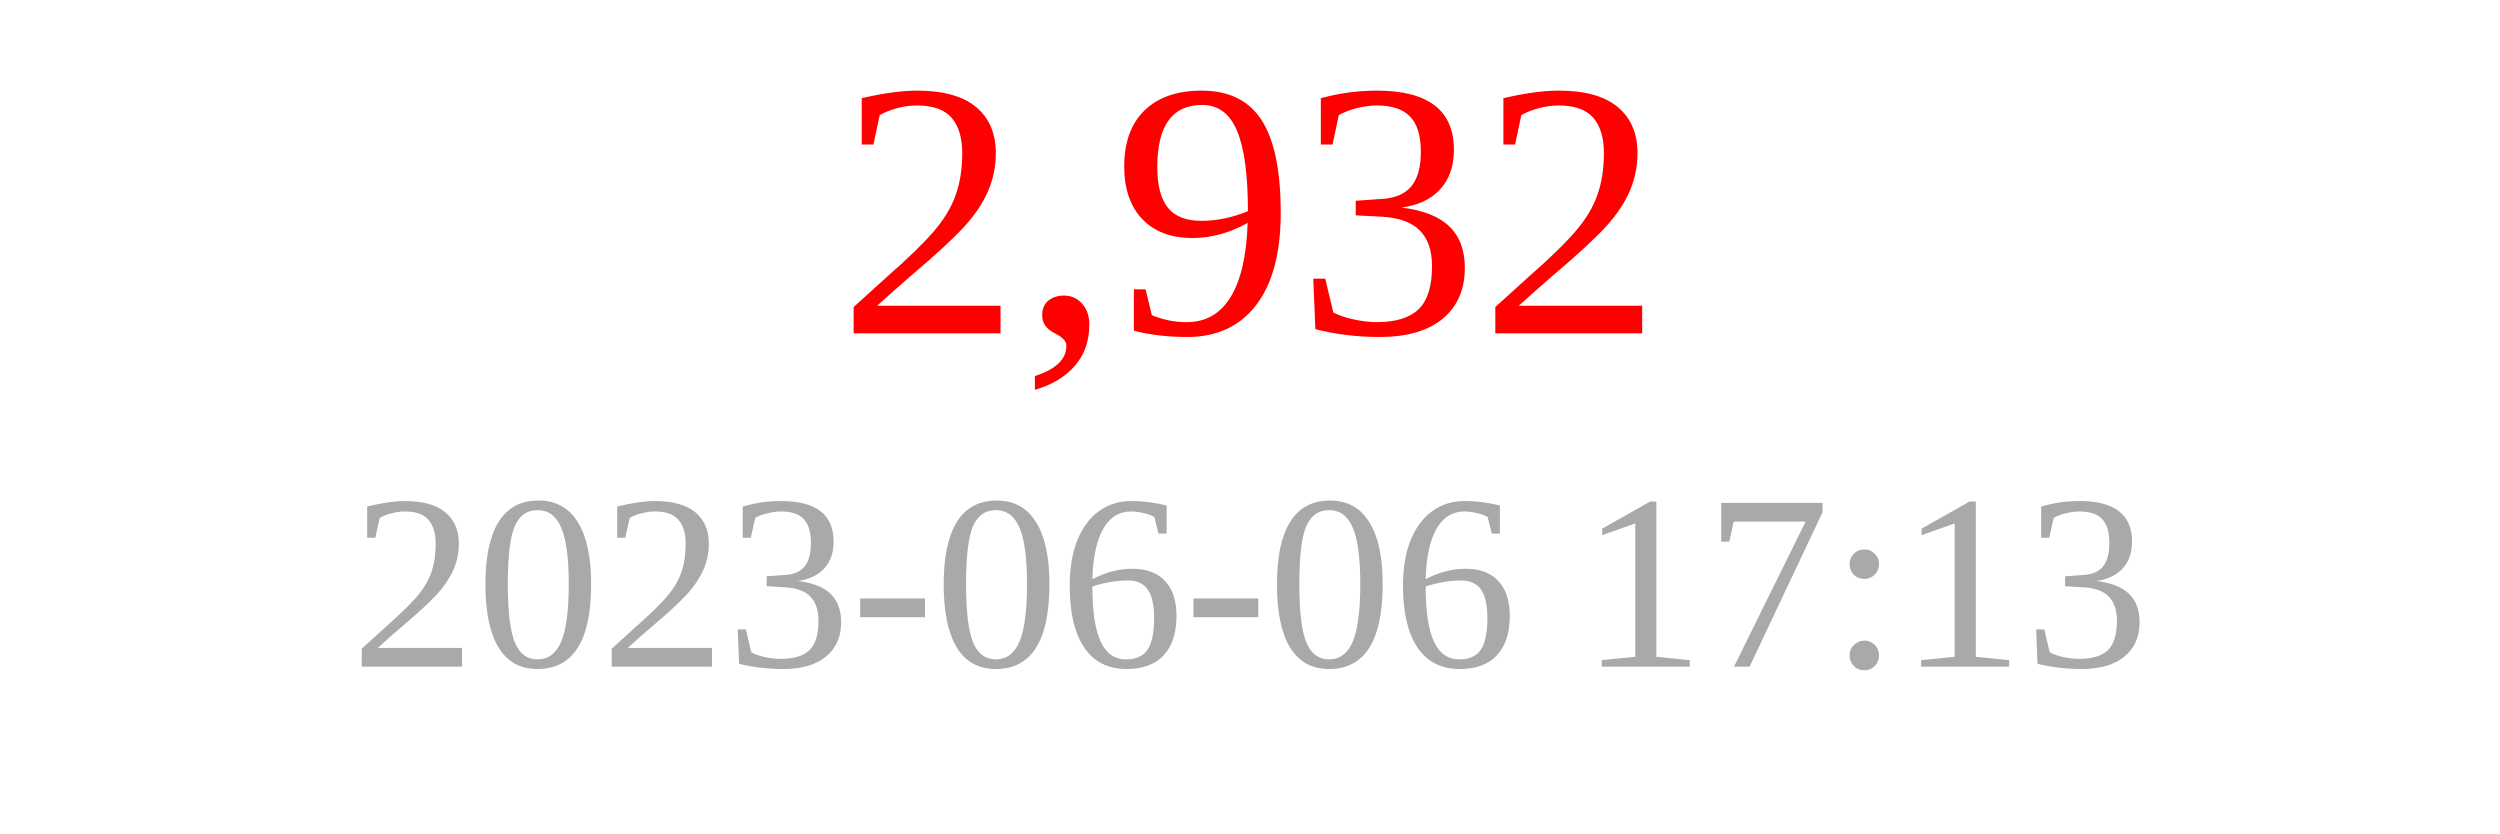
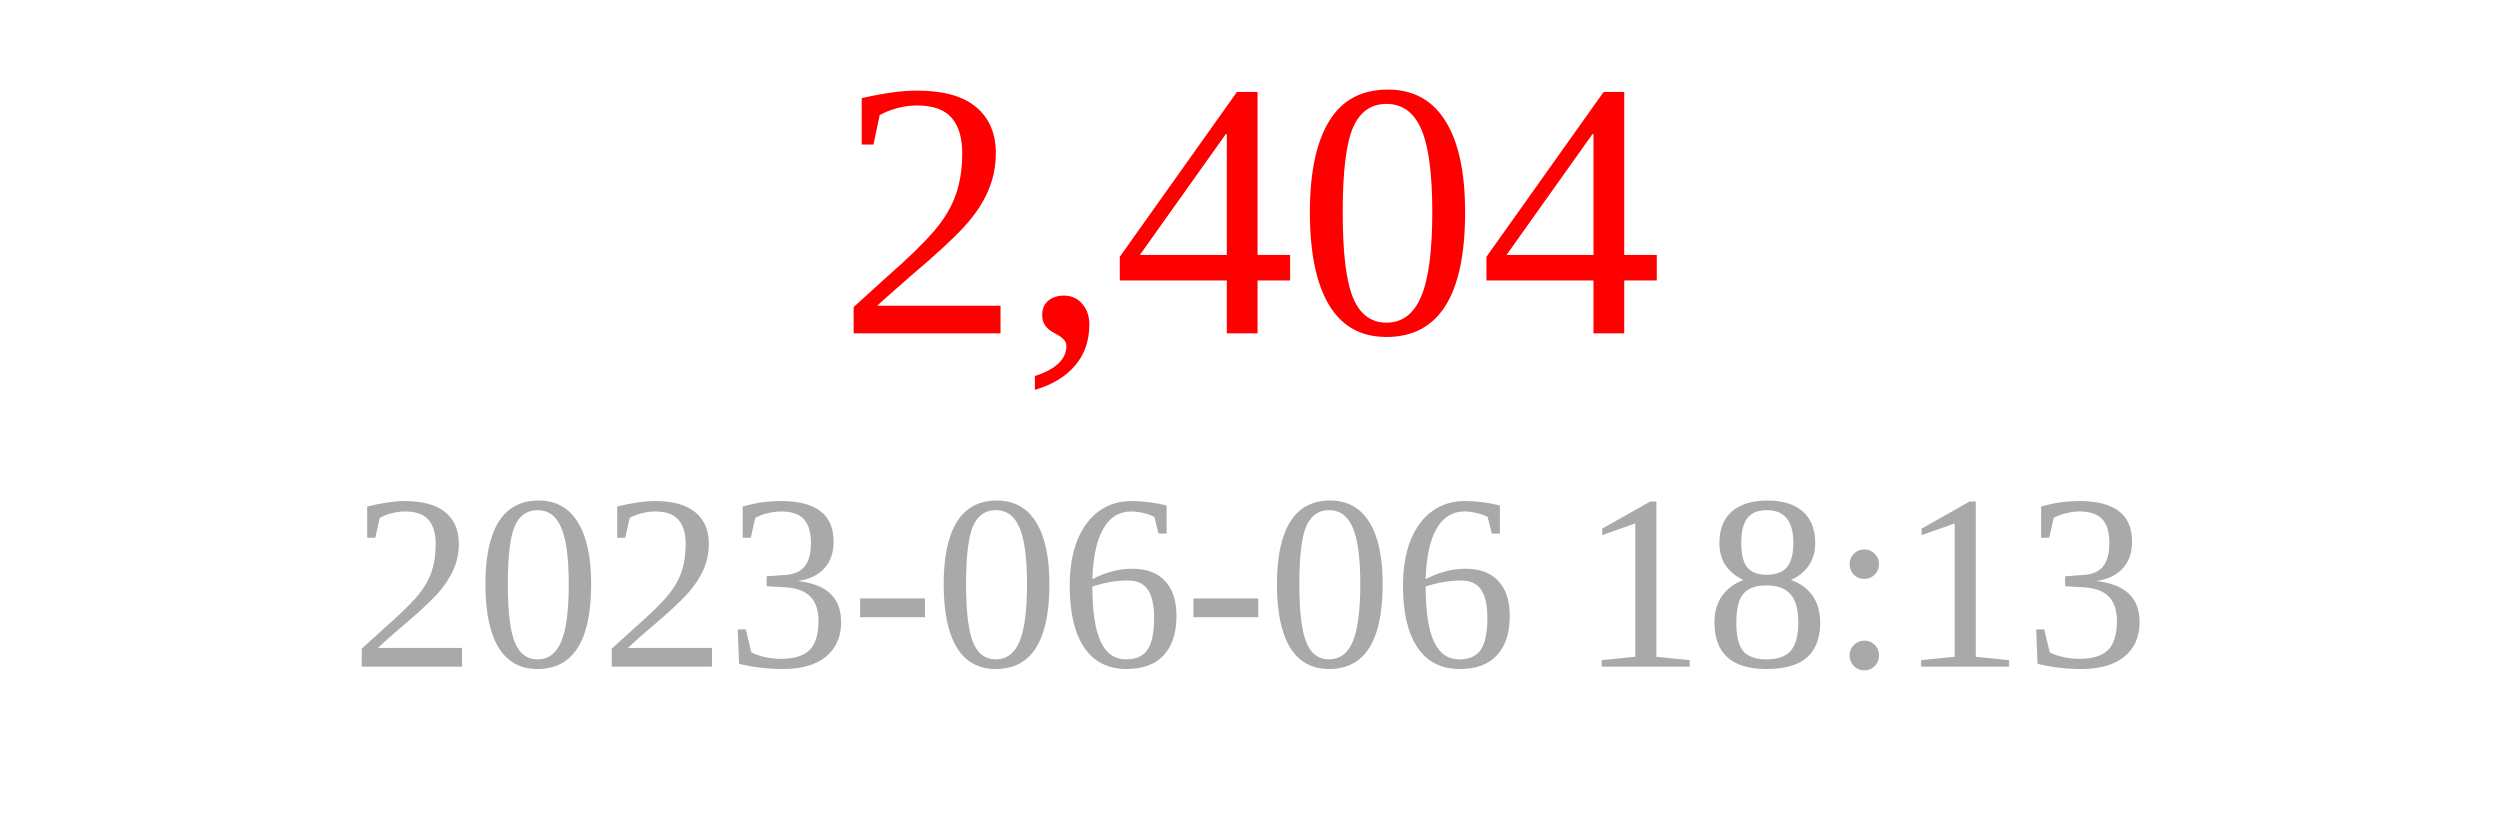
<svg xmlns="http://www.w3.org/2000/svg" width="150" height="50">
-   <text x="75" y="20" font-size="22" fill="red" text-anchor="middle">2,932</text>
-   <text x="75" y="40" font-size="15" fill="darkgray" text-anchor="middle">2023-06-06 17:13</text>
+   <text x="75" y="20" font-size="22" fill="red" text-anchor="middle">2,404</text>
+   <text x="75" y="40" font-size="15" fill="darkgray" text-anchor="middle">2023-06-06 18:13</text>
</svg>
